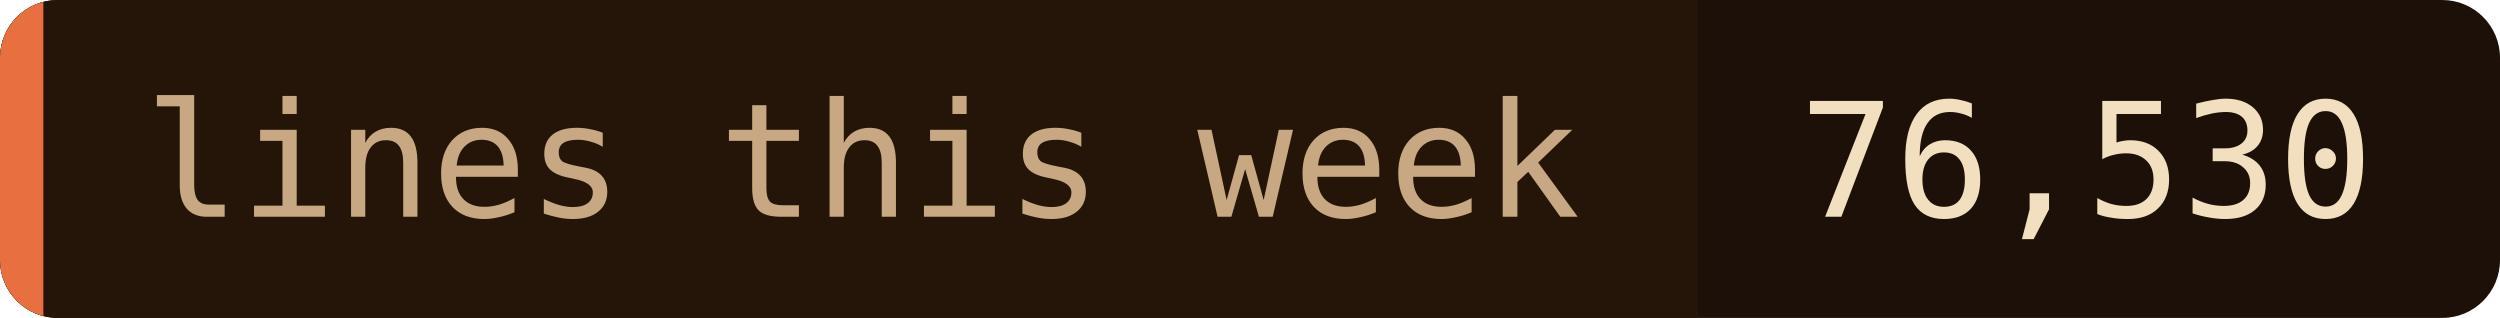
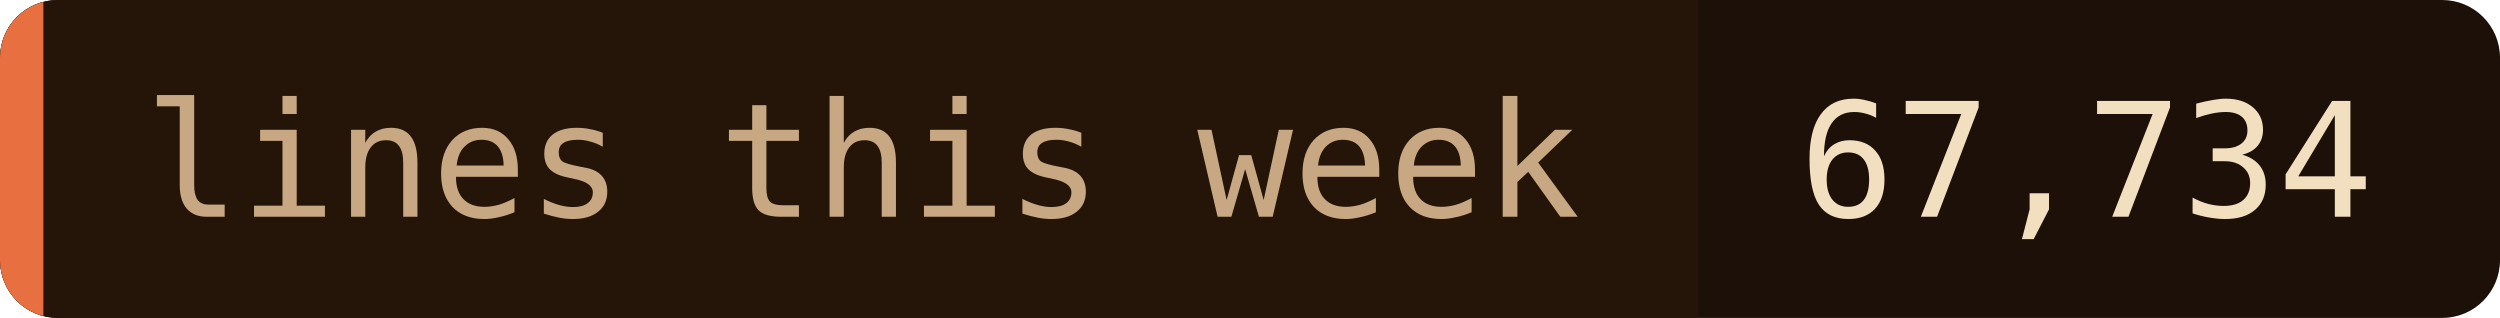
- <svg xmlns="http://www.w3.org/2000/svg" width="173" height="22" role="img" aria-label="lines this week: 76,530">
+ <svg xmlns="http://www.w3.org/2000/svg" width="173" height="22" role="img" aria-label="lines this week: 67,734">
  <clipPath id="c">
    <rect width="173" height="22" rx="4" />
  </clipPath>
  <g clip-path="url(#c)">
    <rect width="173" height="22" fill="#1c1008" />
    <rect width="117.5" height="22" fill="#241508" />
    <rect width="3" height="22" fill="#e87040" />
  </g>
  <g font-family="'JetBrains Mono', 'Fira Code', ui-monospace, SFMono-Regular, Menlo, monospace" font-size="11">
    <text x="10" y="15" fill="#c8a882">lines this week</text>
-     <text x="124.5" y="15" fill="#f2dfc0">76,530</text>
+     <text x="124.5" y="15" fill="#f2dfc0">67,734</text>
  </g>
</svg>
